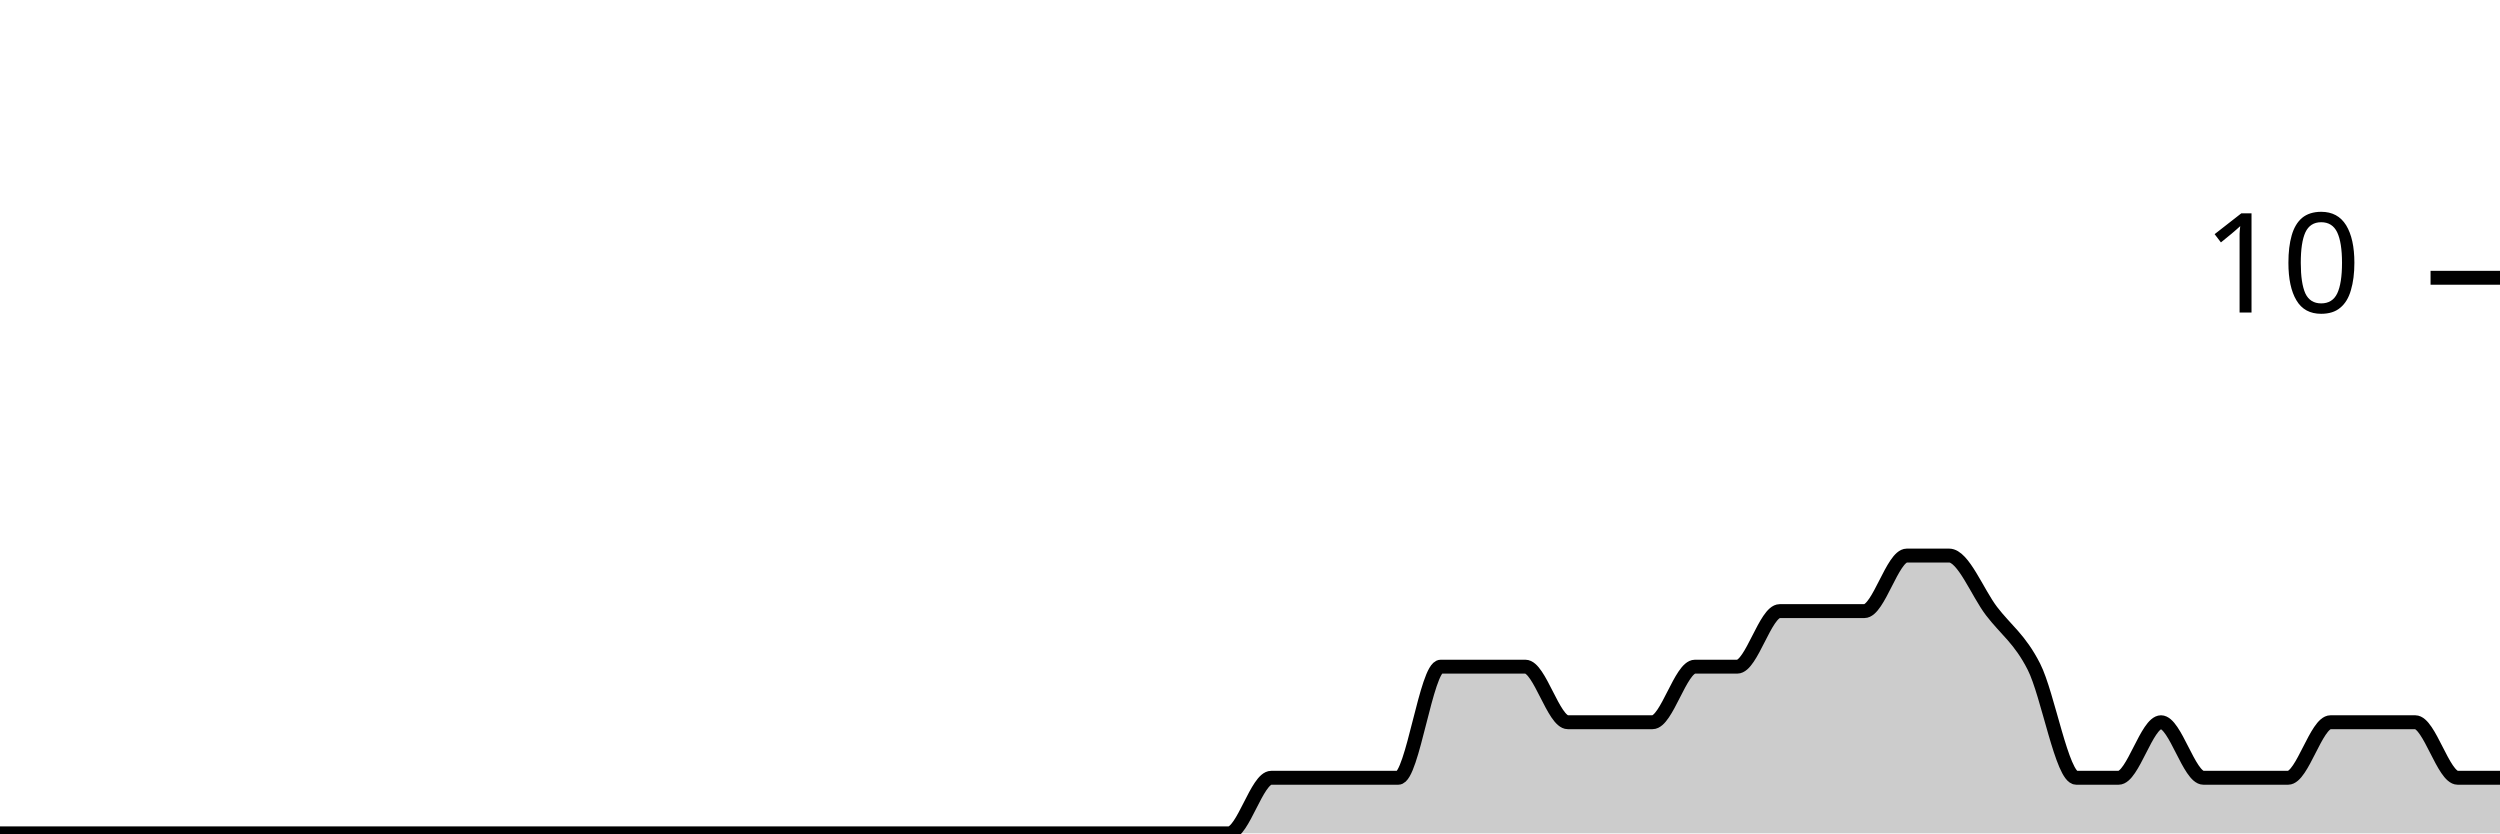
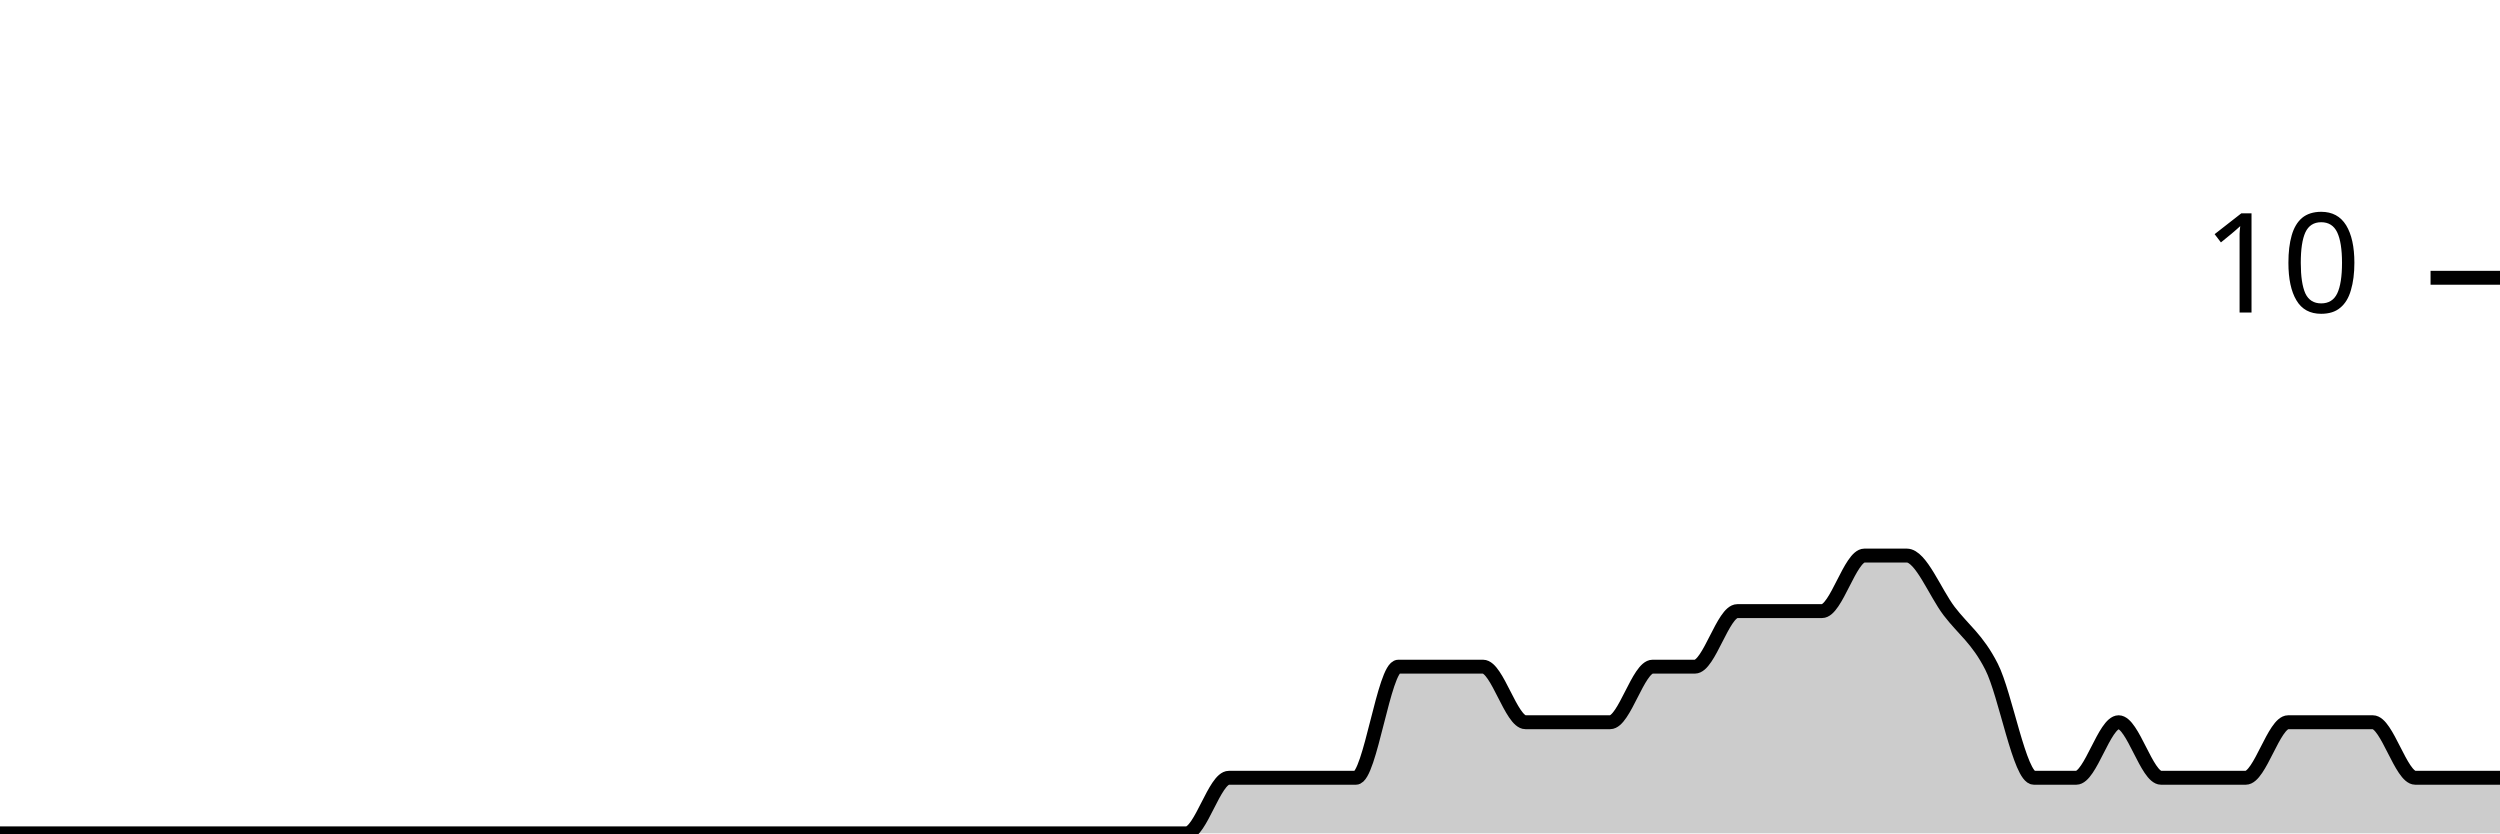
<svg xmlns="http://www.w3.org/2000/svg" viewBox="0 0 180 60">
  <g transform="translate(0,20)">
-     <path class="area" fill="rgba(0, 0, 0, 0.2)" d="M0,40C1.017,40,2.034,40,3.051,40C4.068,40,5.085,40,6.102,40C7.119,40,8.136,40,9.153,40C10.169,40,11.186,40,12.203,40C13.22,40,14.237,40,15.254,40C16.271,40,17.288,40,18.305,40C19.322,40,20.339,40,21.356,40C22.373,40,23.39,40,24.407,40C25.424,40,26.441,40,27.458,40C28.475,40,29.492,40,30.508,40C31.525,40,32.542,40,33.559,40C34.576,40,35.593,40,36.61,40C37.627,40,38.644,40,39.661,40C40.678,40,41.695,40,42.712,40C43.729,40,44.746,40,45.763,40C46.78,40,47.797,40,48.814,40C49.831,40,50.847,40,51.864,40C52.881,40,53.898,40,54.915,40C55.932,40,56.949,40,57.966,40C58.983,40,60,40,61.017,40C62.034,40,63.051,40,64.068,40C65.085,40,66.102,40,67.119,40C68.136,40,69.153,40,70.169,40C71.186,40,72.203,40,73.22,40C74.237,40,75.254,40,76.271,40C77.288,40,78.305,40,79.322,40C80.339,40,81.356,40,82.373,40C83.39,40,84.407,40,85.424,40C86.441,40,87.458,40,88.475,40C89.492,40,90.508,36,91.525,36C92.542,36,93.559,36,94.576,36C95.593,36,96.61,36,97.627,36C98.644,36,99.661,36,100.678,36C101.695,36,102.712,28,103.729,28C104.746,28,105.763,28,106.78,28C107.797,28,108.814,28,109.831,28C110.847,28,111.864,32,112.881,32C113.898,32,114.915,32,115.932,32C116.949,32,117.966,32,118.983,32C120,32,121.017,28,122.034,28C123.051,28,124.068,28,125.085,28C126.102,28,127.119,24,128.136,24C129.153,24,130.169,24,131.186,24C132.203,24,133.22,24,134.237,24C135.254,24,136.271,20,137.288,20C138.305,20,139.322,20,140.339,20C141.356,20,142.373,22.667,143.39,24C144.407,25.333,145.424,26,146.441,28C147.458,30,148.475,36,149.492,36C150.508,36,151.525,36,152.542,36C153.559,36,154.576,32,155.593,32C156.61,32,157.627,36,158.644,36C159.661,36,160.678,36,161.695,36C162.712,36,163.729,36,164.746,36C165.763,36,166.78,32,167.797,32C168.814,32,169.831,32,170.847,32C171.864,32,172.881,32,173.898,32C174.915,32,175.932,36,176.949,36C177.966,36,178.983,36,180,36L180,40C178.983,40,177.966,40,176.949,40C175.932,40,174.915,40,173.898,40C172.881,40,171.864,40,170.847,40C169.831,40,168.814,40,167.797,40C166.78,40,165.763,40,164.746,40C163.729,40,162.712,40,161.695,40C160.678,40,159.661,40,158.644,40C157.627,40,156.61,40,155.593,40C154.576,40,153.559,40,152.542,40C151.525,40,150.508,40,149.492,40C148.475,40,147.458,40,146.441,40C145.424,40,144.407,40,143.39,40C142.373,40,141.356,40,140.339,40C139.322,40,138.305,40,137.288,40C136.271,40,135.254,40,134.237,40C133.22,40,132.203,40,131.186,40C130.169,40,129.153,40,128.136,40C127.119,40,126.102,40,125.085,40C124.068,40,123.051,40,122.034,40C121.017,40,120,40,118.983,40C117.966,40,116.949,40,115.932,40C114.915,40,113.898,40,112.881,40C111.864,40,110.847,40,109.831,40C108.814,40,107.797,40,106.78,40C105.763,40,104.746,40,103.729,40C102.712,40,101.695,40,100.678,40C99.661,40,98.644,40,97.627,40C96.61,40,95.593,40,94.576,40C93.559,40,92.542,40,91.525,40C90.508,40,89.492,40,88.475,40C87.458,40,86.441,40,85.424,40C84.407,40,83.39,40,82.373,40C81.356,40,80.339,40,79.322,40C78.305,40,77.288,40,76.271,40C75.254,40,74.237,40,73.22,40C72.203,40,71.186,40,70.169,40C69.153,40,68.136,40,67.119,40C66.102,40,65.085,40,64.068,40C63.051,40,62.034,40,61.017,40C60,40,58.983,40,57.966,40C56.949,40,55.932,40,54.915,40C53.898,40,52.881,40,51.864,40C50.847,40,49.831,40,48.814,40C47.797,40,46.78,40,45.763,40C44.746,40,43.729,40,42.712,40C41.695,40,40.678,40,39.661,40C38.644,40,37.627,40,36.61,40C35.593,40,34.576,40,33.559,40C32.542,40,31.525,40,30.508,40C29.492,40,28.475,40,27.458,40C26.441,40,25.424,40,24.407,40C23.39,40,22.373,40,21.356,40C20.339,40,19.322,40,18.305,40C17.288,40,16.271,40,15.254,40C14.237,40,13.22,40,12.203,40C11.186,40,10.169,40,9.153,40C8.136,40,7.119,40,6.102,40C5.085,40,4.068,40,3.051,40C2.034,40,1.017,40,0,40Z" />
-     <path class="line" stroke="black" fill="none" d="M0,40C1.017,40,2.034,40,3.051,40C4.068,40,5.085,40,6.102,40C7.119,40,8.136,40,9.153,40C10.169,40,11.186,40,12.203,40C13.22,40,14.237,40,15.254,40C16.271,40,17.288,40,18.305,40C19.322,40,20.339,40,21.356,40C22.373,40,23.39,40,24.407,40C25.424,40,26.441,40,27.458,40C28.475,40,29.492,40,30.508,40C31.525,40,32.542,40,33.559,40C34.576,40,35.593,40,36.61,40C37.627,40,38.644,40,39.661,40C40.678,40,41.695,40,42.712,40C43.729,40,44.746,40,45.763,40C46.78,40,47.797,40,48.814,40C49.831,40,50.847,40,51.864,40C52.881,40,53.898,40,54.915,40C55.932,40,56.949,40,57.966,40C58.983,40,60,40,61.017,40C62.034,40,63.051,40,64.068,40C65.085,40,66.102,40,67.119,40C68.136,40,69.153,40,70.169,40C71.186,40,72.203,40,73.22,40C74.237,40,75.254,40,76.271,40C77.288,40,78.305,40,79.322,40C80.339,40,81.356,40,82.373,40C83.39,40,84.407,40,85.424,40C86.441,40,87.458,40,88.475,40C89.492,40,90.508,36,91.525,36C92.542,36,93.559,36,94.576,36C95.593,36,96.61,36,97.627,36C98.644,36,99.661,36,100.678,36C101.695,36,102.712,28,103.729,28C104.746,28,105.763,28,106.78,28C107.797,28,108.814,28,109.831,28C110.847,28,111.864,32,112.881,32C113.898,32,114.915,32,115.932,32C116.949,32,117.966,32,118.983,32C120,32,121.017,28,122.034,28C123.051,28,124.068,28,125.085,28C126.102,28,127.119,24,128.136,24C129.153,24,130.169,24,131.186,24C132.203,24,133.22,24,134.237,24C135.254,24,136.271,20,137.288,20C138.305,20,139.322,20,140.339,20C141.356,20,142.373,22.667,143.39,24C144.407,25.333,145.424,26,146.441,28C147.458,30,148.475,36,149.492,36C150.508,36,151.525,36,152.542,36C153.559,36,154.576,32,155.593,32C156.61,32,157.627,36,158.644,36C159.661,36,160.678,36,161.695,36C162.712,36,163.729,36,164.746,36C165.763,36,166.78,32,167.797,32C168.814,32,169.831,32,170.847,32C171.864,32,172.881,32,173.898,32C174.915,32,175.932,36,176.949,36C177.966,36,178.983,36,180,36" />
+     <path class="area" fill="rgba(0, 0, 0, 0.2)" d="M0,40C1.017,40,2.034,40,3.051,40C4.068,40,5.085,40,6.102,40C7.119,40,8.136,40,9.153,40C10.169,40,11.186,40,12.203,40C13.22,40,14.237,40,15.254,40C16.271,40,17.288,40,18.305,40C19.322,40,20.339,40,21.356,40C22.373,40,23.39,40,24.407,40C25.424,40,26.441,40,27.458,40C28.475,40,29.492,40,30.508,40C31.525,40,32.542,40,33.559,40C34.576,40,35.593,40,36.61,40C37.627,40,38.644,40,39.661,40C40.678,40,41.695,40,42.712,40C43.729,40,44.746,40,45.763,40C46.78,40,47.797,40,48.814,40C49.831,40,50.847,40,51.864,40C52.881,40,53.898,40,54.915,40C55.932,40,56.949,40,57.966,40C58.983,40,60,40,61.017,40C62.034,40,63.051,40,64.068,40C65.085,40,66.102,40,67.119,40C68.136,40,69.153,40,70.169,40C71.186,40,72.203,40,73.22,40C74.237,40,75.254,40,76.271,40C77.288,40,78.305,40,79.322,40C80.339,40,81.356,40,82.373,40C83.39,40,84.407,40,85.424,40C86.441,40,87.458,36,88.475,36C89.492,36,90.508,36,91.525,36C92.542,36,93.559,36,94.576,36C95.593,36,96.61,36,97.627,36C98.644,36,99.661,28,100.678,28C101.695,28,102.712,28,103.729,28C104.746,28,105.763,28,106.78,28C107.797,28,108.814,32,109.831,32C110.847,32,111.864,32,112.881,32C113.898,32,114.915,32,115.932,32C116.949,32,117.966,28,118.983,28C120,28,121.017,28,122.034,28C123.051,28,124.068,24,125.085,24C126.102,24,127.119,24,128.136,24C129.153,24,130.169,24,131.186,24C132.203,24,133.22,20,134.237,20C135.254,20,136.271,20,137.288,20C138.305,20,139.322,22.667,140.339,24C141.356,25.333,142.373,26,143.39,28C144.407,30,145.424,36,146.441,36C147.458,36,148.475,36,149.492,36C150.508,36,151.525,32,152.542,32C153.559,32,154.576,36,155.593,36C156.61,36,157.627,36,158.644,36C159.661,36,160.678,36,161.695,36C162.712,36,163.729,32,164.746,32C165.763,32,166.78,32,167.797,32C168.814,32,169.831,32,170.847,32C171.864,32,172.881,36,173.898,36C174.915,36,175.932,36,176.949,36C177.966,36,178.983,36,180,36L180,40C178.983,40,177.966,40,176.949,40C175.932,40,174.915,40,173.898,40C172.881,40,171.864,40,170.847,40C169.831,40,168.814,40,167.797,40C166.78,40,165.763,40,164.746,40C163.729,40,162.712,40,161.695,40C160.678,40,159.661,40,158.644,40C157.627,40,156.61,40,155.593,40C154.576,40,153.559,40,152.542,40C151.525,40,150.508,40,149.492,40C148.475,40,147.458,40,146.441,40C145.424,40,144.407,40,143.39,40C142.373,40,141.356,40,140.339,40C139.322,40,138.305,40,137.288,40C136.271,40,135.254,40,134.237,40C133.22,40,132.203,40,131.186,40C130.169,40,129.153,40,128.136,40C127.119,40,126.102,40,125.085,40C124.068,40,123.051,40,122.034,40C121.017,40,120,40,118.983,40C117.966,40,116.949,40,115.932,40C114.915,40,113.898,40,112.881,40C111.864,40,110.847,40,109.831,40C108.814,40,107.797,40,106.78,40C105.763,40,104.746,40,103.729,40C102.712,40,101.695,40,100.678,40C99.661,40,98.644,40,97.627,40C96.61,40,95.593,40,94.576,40C93.559,40,92.542,40,91.525,40C90.508,40,89.492,40,88.475,40C87.458,40,86.441,40,85.424,40C84.407,40,83.39,40,82.373,40C81.356,40,80.339,40,79.322,40C78.305,40,77.288,40,76.271,40C75.254,40,74.237,40,73.22,40C72.203,40,71.186,40,70.169,40C69.153,40,68.136,40,67.119,40C66.102,40,65.085,40,64.068,40C63.051,40,62.034,40,61.017,40C60,40,58.983,40,57.966,40C56.949,40,55.932,40,54.915,40C53.898,40,52.881,40,51.864,40C50.847,40,49.831,40,48.814,40C47.797,40,46.78,40,45.763,40C44.746,40,43.729,40,42.712,40C41.695,40,40.678,40,39.661,40C38.644,40,37.627,40,36.61,40C35.593,40,34.576,40,33.559,40C32.542,40,31.525,40,30.508,40C29.492,40,28.475,40,27.458,40C26.441,40,25.424,40,24.407,40C23.39,40,22.373,40,21.356,40C20.339,40,19.322,40,18.305,40C17.288,40,16.271,40,15.254,40C14.237,40,13.22,40,12.203,40C11.186,40,10.169,40,9.153,40C8.136,40,7.119,40,6.102,40C5.085,40,4.068,40,3.051,40C2.034,40,1.017,40,0,40Z" />
+     <path class="line" stroke="black" fill="none" d="M0,40C1.017,40,2.034,40,3.051,40C4.068,40,5.085,40,6.102,40C7.119,40,8.136,40,9.153,40C10.169,40,11.186,40,12.203,40C13.22,40,14.237,40,15.254,40C16.271,40,17.288,40,18.305,40C19.322,40,20.339,40,21.356,40C22.373,40,23.39,40,24.407,40C25.424,40,26.441,40,27.458,40C28.475,40,29.492,40,30.508,40C31.525,40,32.542,40,33.559,40C34.576,40,35.593,40,36.61,40C37.627,40,38.644,40,39.661,40C40.678,40,41.695,40,42.712,40C43.729,40,44.746,40,45.763,40C46.78,40,47.797,40,48.814,40C49.831,40,50.847,40,51.864,40C52.881,40,53.898,40,54.915,40C55.932,40,56.949,40,57.966,40C58.983,40,60,40,61.017,40C62.034,40,63.051,40,64.068,40C65.085,40,66.102,40,67.119,40C68.136,40,69.153,40,70.169,40C71.186,40,72.203,40,73.22,40C74.237,40,75.254,40,76.271,40C77.288,40,78.305,40,79.322,40C80.339,40,81.356,40,82.373,40C83.39,40,84.407,40,85.424,40C86.441,40,87.458,36,88.475,36C89.492,36,90.508,36,91.525,36C92.542,36,93.559,36,94.576,36C95.593,36,96.61,36,97.627,36C98.644,36,99.661,28,100.678,28C101.695,28,102.712,28,103.729,28C104.746,28,105.763,28,106.78,28C107.797,28,108.814,32,109.831,32C110.847,32,111.864,32,112.881,32C113.898,32,114.915,32,115.932,32C116.949,32,117.966,28,118.983,28C120,28,121.017,28,122.034,28C123.051,28,124.068,24,125.085,24C126.102,24,127.119,24,128.136,24C129.153,24,130.169,24,131.186,24C132.203,24,133.22,20,134.237,20C135.254,20,136.271,20,137.288,20C138.305,20,139.322,22.667,140.339,24C141.356,25.333,142.373,26,143.39,28C144.407,30,145.424,36,146.441,36C147.458,36,148.475,36,149.492,36C150.508,36,151.525,32,152.542,32C153.559,32,154.576,36,155.593,36C156.61,36,157.627,36,158.644,36C159.661,36,160.678,36,161.695,36C162.712,36,163.729,32,164.746,32C165.763,32,166.78,32,167.797,32C168.814,32,169.831,32,170.847,32C171.864,32,172.881,36,173.898,36C174.915,36,175.932,36,176.949,36C177.966,36,178.983,36,180,36" />
    <path class="axis-ceiling" stroke-width="1" stroke="black" fill="none" d="M175,0L180,0" />
    <text class="axis-ceiling-label" font-family="sans-serif" text-anchor="end" font-size="10px" x="170" y="2.5">10</text>
  </g>
</svg>
